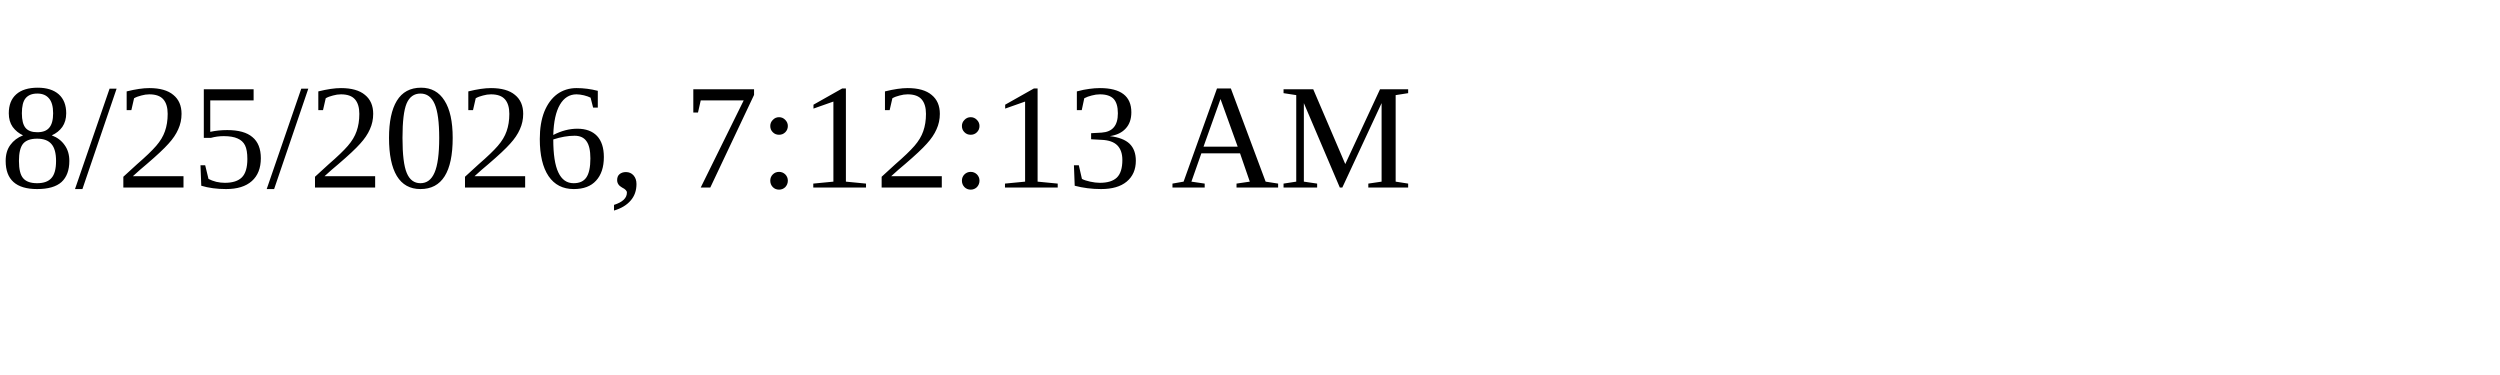
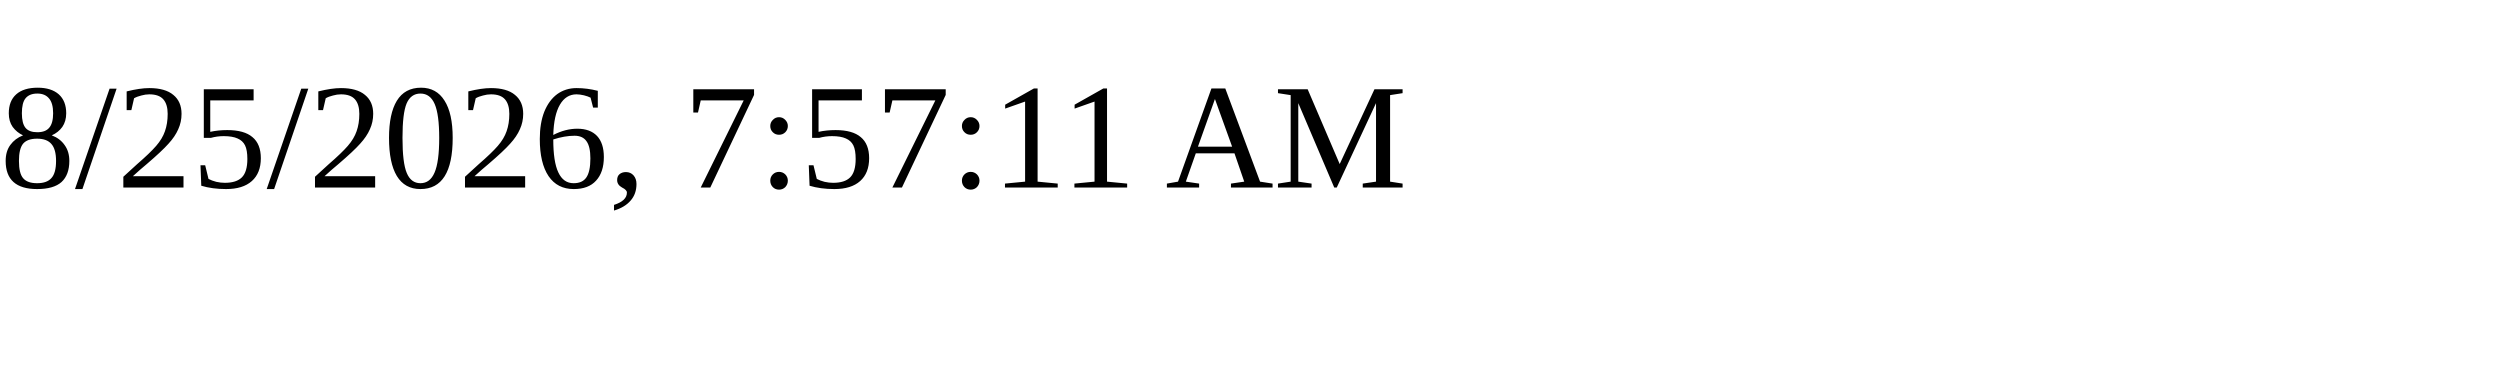
<svg xmlns="http://www.w3.org/2000/svg" height="30" width="200">
-   <text x="0" y="15">8/25/2026, 7:12:13 AM</text>
+   <text x="0" y="15">8/25/2026, 7:57:11 AM</text>
</svg>
